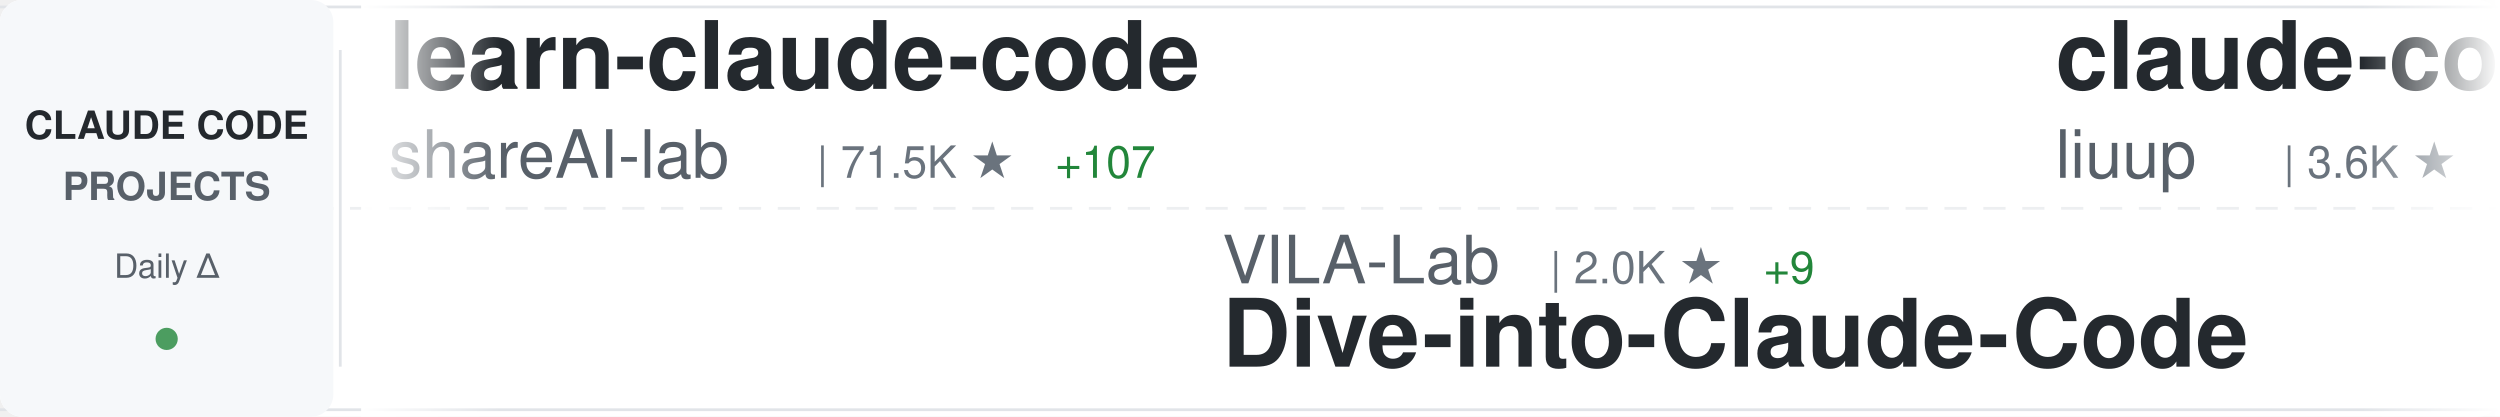
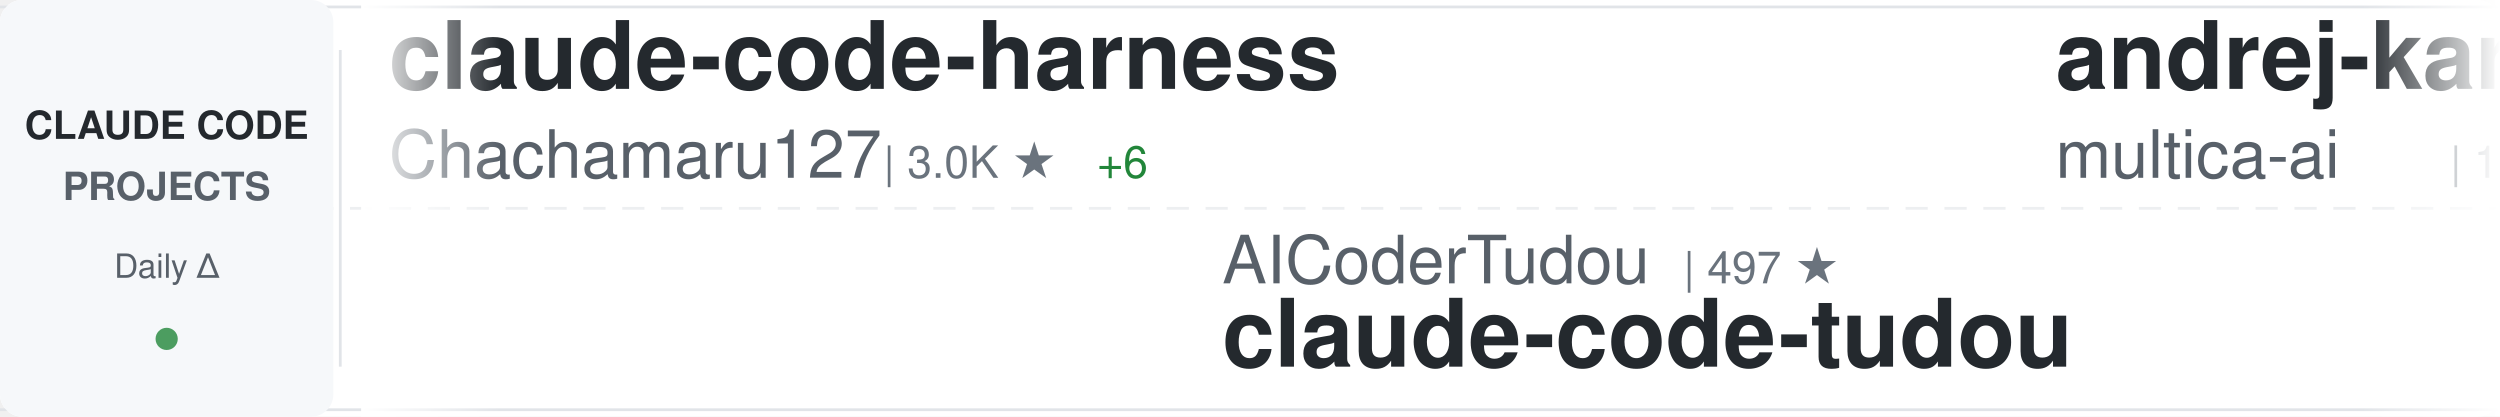
<svg xmlns="http://www.w3.org/2000/svg" width="900" height="150">
  <defs>
    <linearGradient id="awesomeLeftFade" x1="0%" y1="0%" x2="100%" y2="0%">
      <stop offset="0%" style="stop-color:#ffffff;stop-opacity:1" />
      <stop offset="100%" style="stop-color:#ffffff;stop-opacity:0" />
    </linearGradient>
    <linearGradient id="awesomeRightFade" x1="0%" y1="0%" x2="100%" y2="0%">
      <stop offset="0%" style="stop-color:#ffffff;stop-opacity:0" />
      <stop offset="100%" style="stop-color:#ffffff;stop-opacity:1" />
    </linearGradient>
  </defs>
  <rect width="900" height="150" fill="#ffffff" rx="8" />
  <rect x="0" y="2" width="900" height="1" fill="#e1e4e8" />
  <rect x="0" y="147" width="900" height="1" fill="#e1e4e8" />
  <line x1="0" y1="75" x2="900" y2="75" stroke="#e1e4e8" stroke-width="1" stroke-dasharray="8 6" opacity="0.6" />
  <rect x="0" y="0" width="120" height="150" fill="#f6f8fa" rx="8" />
  <text x="60" y="50" font-family="-apple-system, BlinkMacSystemFont, 'Segoe UI', Helvetica, Arial, sans-serif" font-size="14" font-weight="600" fill="#24292e" text-anchor="middle">CLAUDE CODE</text>
  <text x="60" y="72" font-family="-apple-system, BlinkMacSystemFont, 'Segoe UI', Helvetica, Arial, sans-serif" font-size="14" font-weight="600" fill="#586069" text-anchor="middle">PROJECTS</text>
  <text x="60" y="100" font-family="-apple-system, BlinkMacSystemFont, 'Segoe UI', Helvetica, Arial, sans-serif" font-size="12" font-weight="500" fill="#586069" text-anchor="middle">Daily Δ</text>
  <circle cx="60" cy="122" r="4" fill="#22863a" opacity="0.8" />
  <rect x="122" y="18" width="1" height="114" fill="#e1e4e8" />
  <clipPath id="awesomeTickerClip">
    <rect x="130" y="0" width="770" height="150" />
  </clipPath>
  <g clip-path="url(#awesomeTickerClip)">
    <g id="awesomeTickerItems">
      <animateTransform attributeName="transform" attributeType="XML" type="translate" from="0 0" to="-3000 0" dur="54s" repeatCount="indefinite" />
      <g transform="translate(0, 0)">
-         <text x="140" y="32" font-family="-apple-system, BlinkMacSystemFont, 'Segoe UI', Helvetica, Arial, sans-serif" font-size="34" font-weight="600" fill="#24292e">learn-claude-code</text>
-         <text x="140" y="64" font-family="-apple-system, BlinkMacSystemFont, 'Segoe UI', Helvetica, Arial, sans-serif" font-size="24" font-weight="400" fill="#586069">shareAI-lab</text>
-         <text x="294" y="64" font-family="-apple-system, BlinkMacSystemFont, 'Segoe UI', Helvetica, Arial, sans-serif" font-size="16" font-weight="500" fill="#6a737d">| 71.5K ★</text>
-         <text x="380" y="64" font-family="-apple-system, BlinkMacSystemFont, 'Segoe UI', Helvetica, Arial, sans-serif" font-size="16" font-weight="500" fill="#22863a"> +107</text>
+         <text x="140" y="32" font-family="-apple-system, BlinkMacSystemFont, 'Segoe UI', Helvetica, Arial, sans-serif" font-size="34" font-weight="600" fill="#24292e">claude-code-harness</text>
+         <text x="140" y="64" font-family="-apple-system, BlinkMacSystemFont, 'Segoe UI', Helvetica, Arial, sans-serif" font-size="24" font-weight="400" fill="#586069">Chachamaru127</text>
+         <text x="318" y="64" font-family="-apple-system, BlinkMacSystemFont, 'Segoe UI', Helvetica, Arial, sans-serif" font-size="16" font-weight="500" fill="#6a737d">| 3.0K ★</text>
+         <text x="395" y="64" font-family="-apple-system, BlinkMacSystemFont, 'Segoe UI', Helvetica, Arial, sans-serif" font-size="16" font-weight="500" fill="#22863a"> +6</text>
      </g>
      <g transform="translate(300, 0)">
-         <text x="140" y="102" font-family="-apple-system, BlinkMacSystemFont, 'Segoe UI', Helvetica, Arial, sans-serif" font-size="24" font-weight="400" fill="#586069">VILA-Lab</text>
-         <text x="258" y="102" font-family="-apple-system, BlinkMacSystemFont, 'Segoe UI', Helvetica, Arial, sans-serif" font-size="16" font-weight="500" fill="#6a737d">| 2.0K ★</text>
-         <text x="335" y="102" font-family="-apple-system, BlinkMacSystemFont, 'Segoe UI', Helvetica, Arial, sans-serif" font-size="16" font-weight="500" fill="#22863a"> +9</text>
-         <text x="140" y="132" font-family="-apple-system, BlinkMacSystemFont, 'Segoe UI', Helvetica, Arial, sans-serif" font-size="34" font-weight="600" fill="#24292e">Dive-into-Claude-Code</text>
+         <text x="140" y="102" font-family="-apple-system, BlinkMacSystemFont, 'Segoe UI', Helvetica, Arial, sans-serif" font-size="24" font-weight="400" fill="#586069">AICoderTudou</text>
+         <text x="306" y="102" font-family="-apple-system, BlinkMacSystemFont, 'Segoe UI', Helvetica, Arial, sans-serif" font-size="16" font-weight="500" fill="#6a737d">| 497 ★</text>
+         <text x="140" y="132" font-family="-apple-system, BlinkMacSystemFont, 'Segoe UI', Helvetica, Arial, sans-serif" font-size="34" font-weight="600" fill="#24292e">claude-code-tudou</text>
      </g>
      <g transform="translate(600, 0)">
-         <text x="140" y="32" font-family="-apple-system, BlinkMacSystemFont, 'Segoe UI', Helvetica, Arial, sans-serif" font-size="34" font-weight="600" fill="#24292e">claude-code-analysis</text>
-         <text x="140" y="64" font-family="-apple-system, BlinkMacSystemFont, 'Segoe UI', Helvetica, Arial, sans-serif" font-size="24" font-weight="400" fill="#586069">liuup</text>
-         <text x="222" y="64" font-family="-apple-system, BlinkMacSystemFont, 'Segoe UI', Helvetica, Arial, sans-serif" font-size="16" font-weight="500" fill="#6a737d">| 3.6K ★</text>
-         <text x="299" y="64" font-family="-apple-system, BlinkMacSystemFont, 'Segoe UI', Helvetica, Arial, sans-serif" font-size="16" font-weight="500" fill="#22863a"> +8</text>
+         <text x="140" y="32" font-family="-apple-system, BlinkMacSystemFont, 'Segoe UI', Helvetica, Arial, sans-serif" font-size="34" font-weight="600" fill="#24292e">andrej-karpathy-skills</text>
+         <text x="140" y="64" font-family="-apple-system, BlinkMacSystemFont, 'Segoe UI', Helvetica, Arial, sans-serif" font-size="24" font-weight="400" fill="#586069">multica-ai</text>
+         <text x="282" y="64" font-family="-apple-system, BlinkMacSystemFont, 'Segoe UI', Helvetica, Arial, sans-serif" font-size="16" font-weight="500" fill="#6a737d">| 194.4K ★</text>
+         <text x="377" y="64" font-family="-apple-system, BlinkMacSystemFont, 'Segoe UI', Helvetica, Arial, sans-serif" font-size="16" font-weight="500" fill="#22863a"> +461</text>
      </g>
      <g transform="translate(900, 0)">
-         <text x="140" y="102" font-family="-apple-system, BlinkMacSystemFont, 'Segoe UI', Helvetica, Arial, sans-serif" font-size="24" font-weight="400" fill="#586069">xu-xiang</text>
-         <text x="258" y="102" font-family="-apple-system, BlinkMacSystemFont, 'Segoe UI', Helvetica, Arial, sans-serif" font-size="16" font-weight="500" fill="#6a737d">| 1.7K ★</text>
-         <text x="335" y="102" font-family="-apple-system, BlinkMacSystemFont, 'Segoe UI', Helvetica, Arial, sans-serif" font-size="16" font-weight="500" fill="#22863a"> +11</text>
-         <text x="140" y="132" font-family="-apple-system, BlinkMacSystemFont, 'Segoe UI', Helvetica, Arial, sans-serif" font-size="34" font-weight="600" fill="#24292e">everything-claude-code-z...</text>
+         <text x="140" y="102" font-family="-apple-system, BlinkMacSystemFont, 'Segoe UI', Helvetica, Arial, sans-serif" font-size="24" font-weight="400" fill="#586069">shareAI-lab</text>
+         <text x="294" y="102" font-family="-apple-system, BlinkMacSystemFont, 'Segoe UI', Helvetica, Arial, sans-serif" font-size="16" font-weight="500" fill="#6a737d">| 71.5K ★</text>
+         <text x="380" y="102" font-family="-apple-system, BlinkMacSystemFont, 'Segoe UI', Helvetica, Arial, sans-serif" font-size="16" font-weight="500" fill="#22863a"> +126</text>
+         <text x="140" y="132" font-family="-apple-system, BlinkMacSystemFont, 'Segoe UI', Helvetica, Arial, sans-serif" font-size="34" font-weight="600" fill="#24292e">learn-claude-code</text>
      </g>
      <g transform="translate(1200, 0)">
-         <text x="140" y="32" font-family="-apple-system, BlinkMacSystemFont, 'Segoe UI', Helvetica, Arial, sans-serif" font-size="34" font-weight="600" fill="#24292e">ECC</text>
-         <text x="140" y="64" font-family="-apple-system, BlinkMacSystemFont, 'Segoe UI', Helvetica, Arial, sans-serif" font-size="24" font-weight="400" fill="#586069">affaan-m</text>
-         <text x="258" y="64" font-family="-apple-system, BlinkMacSystemFont, 'Segoe UI', Helvetica, Arial, sans-serif" font-size="16" font-weight="500" fill="#6a737d">| 231.2K ★</text>
-         <text x="353" y="64" font-family="-apple-system, BlinkMacSystemFont, 'Segoe UI', Helvetica, Arial, sans-serif" font-size="16" font-weight="500" fill="#22863a"> +333</text>
+         <text x="140" y="32" font-family="-apple-system, BlinkMacSystemFont, 'Segoe UI', Helvetica, Arial, sans-serif" font-size="34" font-weight="600" fill="#24292e">claude-code-source</text>
+         <text x="140" y="64" font-family="-apple-system, BlinkMacSystemFont, 'Segoe UI', Helvetica, Arial, sans-serif" font-size="24" font-weight="400" fill="#586069">AprilNEA</text>
+         <text x="258" y="64" font-family="-apple-system, BlinkMacSystemFont, 'Segoe UI', Helvetica, Arial, sans-serif" font-size="16" font-weight="500" fill="#6a737d">| 392 ★</text>
      </g>
      <g transform="translate(1500, 0)">
-         <text x="140" y="102" font-family="-apple-system, BlinkMacSystemFont, 'Segoe UI', Helvetica, Arial, sans-serif" font-size="24" font-weight="400" fill="#586069">zebbern</text>
-         <text x="246" y="102" font-family="-apple-system, BlinkMacSystemFont, 'Segoe UI', Helvetica, Arial, sans-serif" font-size="16" font-weight="500" fill="#6a737d">| 4.4K ★</text>
-         <text x="323" y="102" font-family="-apple-system, BlinkMacSystemFont, 'Segoe UI', Helvetica, Arial, sans-serif" font-size="16" font-weight="500" fill="#22863a"> +4</text>
-         <text x="140" y="132" font-family="-apple-system, BlinkMacSystemFont, 'Segoe UI', Helvetica, Arial, sans-serif" font-size="34" font-weight="600" fill="#24292e">claude-code-guide</text>
+         <text x="140" y="102" font-family="-apple-system, BlinkMacSystemFont, 'Segoe UI', Helvetica, Arial, sans-serif" font-size="24" font-weight="400" fill="#586069">liuup</text>
+         <text x="222" y="102" font-family="-apple-system, BlinkMacSystemFont, 'Segoe UI', Helvetica, Arial, sans-serif" font-size="16" font-weight="500" fill="#6a737d">| 3.6K ★</text>
+         <text x="299" y="102" font-family="-apple-system, BlinkMacSystemFont, 'Segoe UI', Helvetica, Arial, sans-serif" font-size="16" font-weight="500" fill="#22863a"> +11</text>
+         <text x="140" y="132" font-family="-apple-system, BlinkMacSystemFont, 'Segoe UI', Helvetica, Arial, sans-serif" font-size="34" font-weight="600" fill="#24292e">claude-code-analysis</text>
      </g>
      <g transform="translate(1800, 0)">
-         <text x="140" y="32" font-family="-apple-system, BlinkMacSystemFont, 'Segoe UI', Helvetica, Arial, sans-serif" font-size="34" font-weight="600" fill="#24292e">claude-code-sourcemap</text>
-         <text x="140" y="64" font-family="-apple-system, BlinkMacSystemFont, 'Segoe UI', Helvetica, Arial, sans-serif" font-size="24" font-weight="400" fill="#586069">ChinaSiro</text>
-         <text x="270" y="64" font-family="-apple-system, BlinkMacSystemFont, 'Segoe UI', Helvetica, Arial, sans-serif" font-size="16" font-weight="500" fill="#6a737d">| 9.6K ★</text>
-         <text x="347" y="64" font-family="-apple-system, BlinkMacSystemFont, 'Segoe UI', Helvetica, Arial, sans-serif" font-size="16" font-weight="500" fill="#22863a"> +6</text>
+         <text x="140" y="32" font-family="-apple-system, BlinkMacSystemFont, 'Segoe UI', Helvetica, Arial, sans-serif" font-size="34" font-weight="600" fill="#24292e">claude-code-templates</text>
+         <text x="140" y="64" font-family="-apple-system, BlinkMacSystemFont, 'Segoe UI', Helvetica, Arial, sans-serif" font-size="24" font-weight="400" fill="#586069">davila7</text>
+         <text x="246" y="64" font-family="-apple-system, BlinkMacSystemFont, 'Segoe UI', Helvetica, Arial, sans-serif" font-size="16" font-weight="500" fill="#6a737d">| 29.7K ★</text>
+         <text x="332" y="64" font-family="-apple-system, BlinkMacSystemFont, 'Segoe UI', Helvetica, Arial, sans-serif" font-size="16" font-weight="500" fill="#22863a"> +39</text>
      </g>
      <g transform="translate(2100, 0)">
-         <text x="140" y="102" font-family="-apple-system, BlinkMacSystemFont, 'Segoe UI', Helvetica, Arial, sans-serif" font-size="24" font-weight="400" fill="#586069">claude-code-best</text>
-         <text x="354" y="102" font-family="-apple-system, BlinkMacSystemFont, 'Segoe UI', Helvetica, Arial, sans-serif" font-size="16" font-weight="500" fill="#6a737d">| 21.4K ★</text>
-         <text x="440" y="102" font-family="-apple-system, BlinkMacSystemFont, 'Segoe UI', Helvetica, Arial, sans-serif" font-size="16" font-weight="500" fill="#22863a"> +28</text>
-         <text x="140" y="132" font-family="-apple-system, BlinkMacSystemFont, 'Segoe UI', Helvetica, Arial, sans-serif" font-size="34" font-weight="600" fill="#24292e">claude-code</text>
+         <text x="140" y="102" font-family="-apple-system, BlinkMacSystemFont, 'Segoe UI', Helvetica, Arial, sans-serif" font-size="24" font-weight="400" fill="#586069">disler</text>
+         <text x="234" y="102" font-family="-apple-system, BlinkMacSystemFont, 'Segoe UI', Helvetica, Arial, sans-serif" font-size="16" font-weight="500" fill="#6a737d">| 3.8K ★</text>
+         <text x="311" y="102" font-family="-apple-system, BlinkMacSystemFont, 'Segoe UI', Helvetica, Arial, sans-serif" font-size="16" font-weight="500" fill="#22863a"> +1</text>
+         <text x="140" y="132" font-family="-apple-system, BlinkMacSystemFont, 'Segoe UI', Helvetica, Arial, sans-serif" font-size="34" font-weight="600" fill="#24292e">claude-code-hooks-master...</text>
      </g>
      <g transform="translate(2400, 0)">
-         <text x="140" y="32" font-family="-apple-system, BlinkMacSystemFont, 'Segoe UI', Helvetica, Arial, sans-serif" font-size="34" font-weight="600" fill="#24292e">claude-code-plugins-plus...</text>
-         <text x="140" y="64" font-family="-apple-system, BlinkMacSystemFont, 'Segoe UI', Helvetica, Arial, sans-serif" font-size="24" font-weight="400" fill="#586069">jeremylongshore</text>
-         <text x="342" y="64" font-family="-apple-system, BlinkMacSystemFont, 'Segoe UI', Helvetica, Arial, sans-serif" font-size="16" font-weight="500" fill="#6a737d">| 2.5K ★</text>
-         <text x="419" y="64" font-family="-apple-system, BlinkMacSystemFont, 'Segoe UI', Helvetica, Arial, sans-serif" font-size="16" font-weight="500" fill="#22863a"> +2</text>
+         <text x="140" y="32" font-family="-apple-system, BlinkMacSystemFont, 'Segoe UI', Helvetica, Arial, sans-serif" font-size="34" font-weight="600" fill="#24292e">claude-code-source</text>
+         <text x="140" y="64" font-family="-apple-system, BlinkMacSystemFont, 'Segoe UI', Helvetica, Arial, sans-serif" font-size="24" font-weight="400" fill="#586069">hangsman</text>
+         <text x="258" y="64" font-family="-apple-system, BlinkMacSystemFont, 'Segoe UI', Helvetica, Arial, sans-serif" font-size="16" font-weight="500" fill="#6a737d">| 788 ★</text>
      </g>
      <g transform="translate(2700, 0)">
-         <text x="140" y="102" font-family="-apple-system, BlinkMacSystemFont, 'Segoe UI', Helvetica, Arial, sans-serif" font-size="24" font-weight="400" fill="#586069">Donchitos</text>
-         <text x="270" y="102" font-family="-apple-system, BlinkMacSystemFont, 'Segoe UI', Helvetica, Arial, sans-serif" font-size="16" font-weight="500" fill="#6a737d">| 23.2K ★</text>
-         <text x="356" y="102" font-family="-apple-system, BlinkMacSystemFont, 'Segoe UI', Helvetica, Arial, sans-serif" font-size="16" font-weight="500" fill="#22863a"> +65</text>
-         <text x="140" y="132" font-family="-apple-system, BlinkMacSystemFont, 'Segoe UI', Helvetica, Arial, sans-serif" font-size="34" font-weight="600" fill="#24292e">Claude-Code-Game-Studios</text>
+         <text x="140" y="102" font-family="-apple-system, BlinkMacSystemFont, 'Segoe UI', Helvetica, Arial, sans-serif" font-size="24" font-weight="400" fill="#586069">Yuyz0112</text>
+         <text x="258" y="102" font-family="-apple-system, BlinkMacSystemFont, 'Segoe UI', Helvetica, Arial, sans-serif" font-size="16" font-weight="500" fill="#6a737d">| 2.4K ★</text>
+         <text x="335" y="102" font-family="-apple-system, BlinkMacSystemFont, 'Segoe UI', Helvetica, Arial, sans-serif" font-size="16" font-weight="500" fill="#22863a"> +1</text>
+         <text x="140" y="132" font-family="-apple-system, BlinkMacSystemFont, 'Segoe UI', Helvetica, Arial, sans-serif" font-size="34" font-weight="600" fill="#24292e">claude-code-reverse</text>
      </g>
      <g transform="translate(3000, 0)">
-         <text x="140" y="32" font-family="-apple-system, BlinkMacSystemFont, 'Segoe UI', Helvetica, Arial, sans-serif" font-size="34" font-weight="600" fill="#24292e">learn-claude-code</text>
-         <text x="140" y="64" font-family="-apple-system, BlinkMacSystemFont, 'Segoe UI', Helvetica, Arial, sans-serif" font-size="24" font-weight="400" fill="#586069">shareAI-lab</text>
-         <text x="294" y="64" font-family="-apple-system, BlinkMacSystemFont, 'Segoe UI', Helvetica, Arial, sans-serif" font-size="16" font-weight="500" fill="#6a737d">| 71.5K ★</text>
-         <text x="380" y="64" font-family="-apple-system, BlinkMacSystemFont, 'Segoe UI', Helvetica, Arial, sans-serif" font-size="16" font-weight="500" fill="#22863a"> +107</text>
+         <text x="140" y="32" font-family="-apple-system, BlinkMacSystemFont, 'Segoe UI', Helvetica, Arial, sans-serif" font-size="34" font-weight="600" fill="#24292e">claude-code-harness</text>
+         <text x="140" y="64" font-family="-apple-system, BlinkMacSystemFont, 'Segoe UI', Helvetica, Arial, sans-serif" font-size="24" font-weight="400" fill="#586069">Chachamaru127</text>
+         <text x="318" y="64" font-family="-apple-system, BlinkMacSystemFont, 'Segoe UI', Helvetica, Arial, sans-serif" font-size="16" font-weight="500" fill="#6a737d">| 3.0K ★</text>
+         <text x="395" y="64" font-family="-apple-system, BlinkMacSystemFont, 'Segoe UI', Helvetica, Arial, sans-serif" font-size="16" font-weight="500" fill="#22863a"> +6</text>
      </g>
      <g transform="translate(3300, 0)">
-         <text x="140" y="102" font-family="-apple-system, BlinkMacSystemFont, 'Segoe UI', Helvetica, Arial, sans-serif" font-size="24" font-weight="400" fill="#586069">VILA-Lab</text>
-         <text x="258" y="102" font-family="-apple-system, BlinkMacSystemFont, 'Segoe UI', Helvetica, Arial, sans-serif" font-size="16" font-weight="500" fill="#6a737d">| 2.0K ★</text>
-         <text x="335" y="102" font-family="-apple-system, BlinkMacSystemFont, 'Segoe UI', Helvetica, Arial, sans-serif" font-size="16" font-weight="500" fill="#22863a"> +9</text>
-         <text x="140" y="132" font-family="-apple-system, BlinkMacSystemFont, 'Segoe UI', Helvetica, Arial, sans-serif" font-size="34" font-weight="600" fill="#24292e">Dive-into-Claude-Code</text>
+         <text x="140" y="102" font-family="-apple-system, BlinkMacSystemFont, 'Segoe UI', Helvetica, Arial, sans-serif" font-size="24" font-weight="400" fill="#586069">AICoderTudou</text>
+         <text x="306" y="102" font-family="-apple-system, BlinkMacSystemFont, 'Segoe UI', Helvetica, Arial, sans-serif" font-size="16" font-weight="500" fill="#6a737d">| 497 ★</text>
+         <text x="140" y="132" font-family="-apple-system, BlinkMacSystemFont, 'Segoe UI', Helvetica, Arial, sans-serif" font-size="34" font-weight="600" fill="#24292e">claude-code-tudou</text>
      </g>
      <g transform="translate(3600, 0)">
-         <text x="140" y="32" font-family="-apple-system, BlinkMacSystemFont, 'Segoe UI', Helvetica, Arial, sans-serif" font-size="34" font-weight="600" fill="#24292e">claude-code-analysis</text>
-         <text x="140" y="64" font-family="-apple-system, BlinkMacSystemFont, 'Segoe UI', Helvetica, Arial, sans-serif" font-size="24" font-weight="400" fill="#586069">liuup</text>
-         <text x="222" y="64" font-family="-apple-system, BlinkMacSystemFont, 'Segoe UI', Helvetica, Arial, sans-serif" font-size="16" font-weight="500" fill="#6a737d">| 3.6K ★</text>
-         <text x="299" y="64" font-family="-apple-system, BlinkMacSystemFont, 'Segoe UI', Helvetica, Arial, sans-serif" font-size="16" font-weight="500" fill="#22863a"> +8</text>
+         <text x="140" y="32" font-family="-apple-system, BlinkMacSystemFont, 'Segoe UI', Helvetica, Arial, sans-serif" font-size="34" font-weight="600" fill="#24292e">andrej-karpathy-skills</text>
+         <text x="140" y="64" font-family="-apple-system, BlinkMacSystemFont, 'Segoe UI', Helvetica, Arial, sans-serif" font-size="24" font-weight="400" fill="#586069">multica-ai</text>
+         <text x="282" y="64" font-family="-apple-system, BlinkMacSystemFont, 'Segoe UI', Helvetica, Arial, sans-serif" font-size="16" font-weight="500" fill="#6a737d">| 194.4K ★</text>
+         <text x="377" y="64" font-family="-apple-system, BlinkMacSystemFont, 'Segoe UI', Helvetica, Arial, sans-serif" font-size="16" font-weight="500" fill="#22863a"> +461</text>
      </g>
      <g transform="translate(3900, 0)">
-         <text x="140" y="102" font-family="-apple-system, BlinkMacSystemFont, 'Segoe UI', Helvetica, Arial, sans-serif" font-size="24" font-weight="400" fill="#586069">xu-xiang</text>
-         <text x="258" y="102" font-family="-apple-system, BlinkMacSystemFont, 'Segoe UI', Helvetica, Arial, sans-serif" font-size="16" font-weight="500" fill="#6a737d">| 1.7K ★</text>
-         <text x="335" y="102" font-family="-apple-system, BlinkMacSystemFont, 'Segoe UI', Helvetica, Arial, sans-serif" font-size="16" font-weight="500" fill="#22863a"> +11</text>
-         <text x="140" y="132" font-family="-apple-system, BlinkMacSystemFont, 'Segoe UI', Helvetica, Arial, sans-serif" font-size="34" font-weight="600" fill="#24292e">everything-claude-code-z...</text>
+         <text x="140" y="102" font-family="-apple-system, BlinkMacSystemFont, 'Segoe UI', Helvetica, Arial, sans-serif" font-size="24" font-weight="400" fill="#586069">shareAI-lab</text>
+         <text x="294" y="102" font-family="-apple-system, BlinkMacSystemFont, 'Segoe UI', Helvetica, Arial, sans-serif" font-size="16" font-weight="500" fill="#6a737d">| 71.5K ★</text>
+         <text x="380" y="102" font-family="-apple-system, BlinkMacSystemFont, 'Segoe UI', Helvetica, Arial, sans-serif" font-size="16" font-weight="500" fill="#22863a"> +126</text>
+         <text x="140" y="132" font-family="-apple-system, BlinkMacSystemFont, 'Segoe UI', Helvetica, Arial, sans-serif" font-size="34" font-weight="600" fill="#24292e">learn-claude-code</text>
      </g>
    </g>
  </g>
  <rect x="130" y="0" width="50" height="150" fill="url(#awesomeLeftFade)" />
  <rect x="850" y="0" width="50" height="150" fill="url(#awesomeRightFade)" />
</svg>
